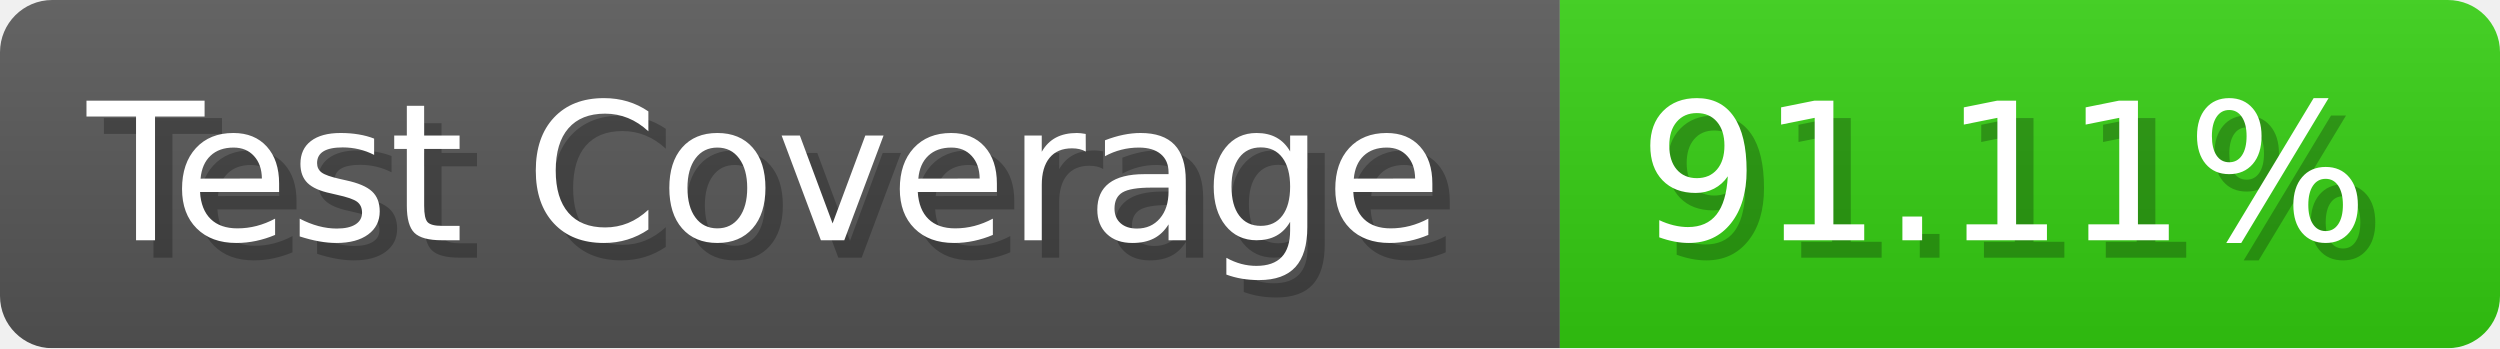
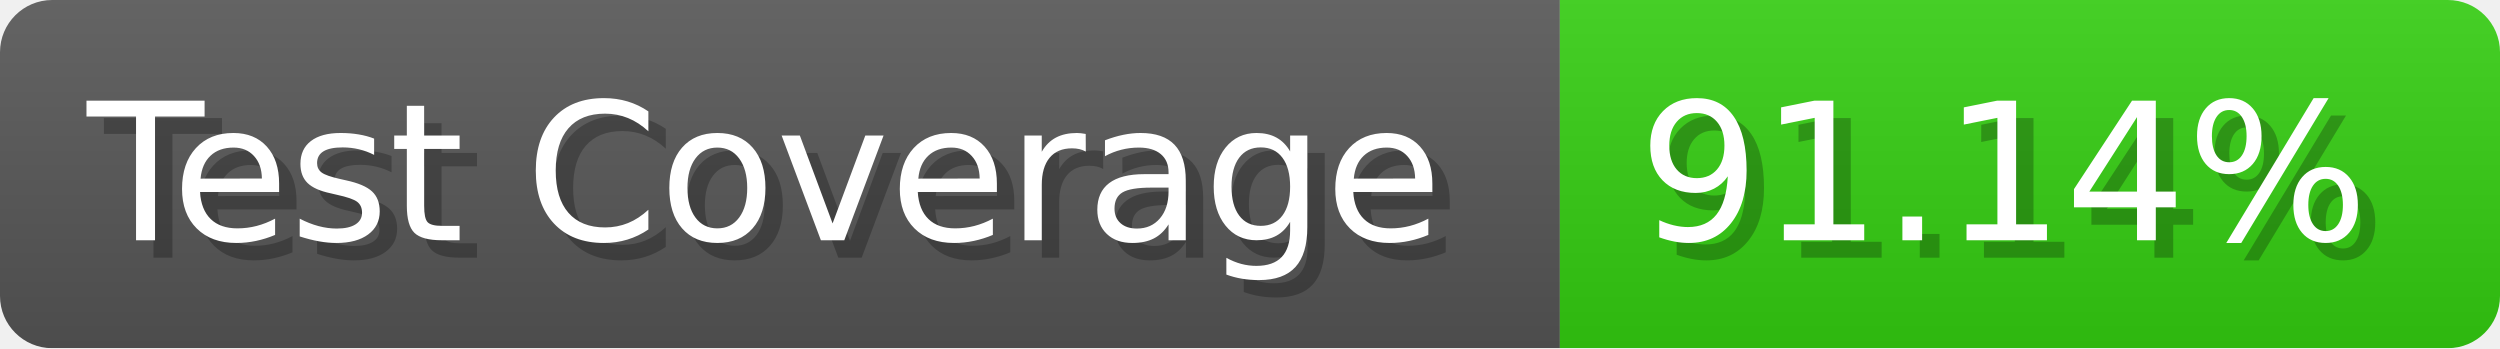
- <svg xmlns="http://www.w3.org/2000/svg" width="143.6" height="20" viewBox="0 0 1436 200" role="img" aria-label="Test Coverage: 91.11%">
+ <svg xmlns="http://www.w3.org/2000/svg" width="143.6" height="20" viewBox="0 0 1436 200" role="img" aria-label="Test Coverage: 91.14%">
  <linearGradient id="a" x2="0" y2="100%">
    <stop offset="0" stop-opacity=".1" stop-color="#EEE" />
    <stop offset="1" stop-opacity=".1" />
  </linearGradient>
  <mask id="m">
    <rect width="1436" height="200" rx="30" fill="#FFF" />
  </mask>
  <g mask="url(#m)">
    <rect width="896" height="200" fill="#555" />
    <rect width="540" height="200" fill="#3C1" x="896" />
    <rect width="1436" height="200" fill="url(#a)" />
  </g>
  <g aria-hidden="true" fill="#fff" text-anchor="start" font-family="Verdana,DejaVu Sans,sans-serif" font-size="110">
    <text x="60" y="148" textLength="796" fill="#000" opacity="0.25">Test Coverage</text>
    <text x="50" y="138" textLength="796">Test Coverage</text>
-     <text x="951" y="148" textLength="440" fill="#000" opacity="0.25">91.11%</text>
-     <text x="941" y="138" textLength="440">91.11%</text>
+     <text x="951" y="148" textLength="440" fill="#000" opacity="0.25">91.14%</text>
+     <text x="941" y="138" textLength="440">91.14%</text>
  </g>
</svg>
